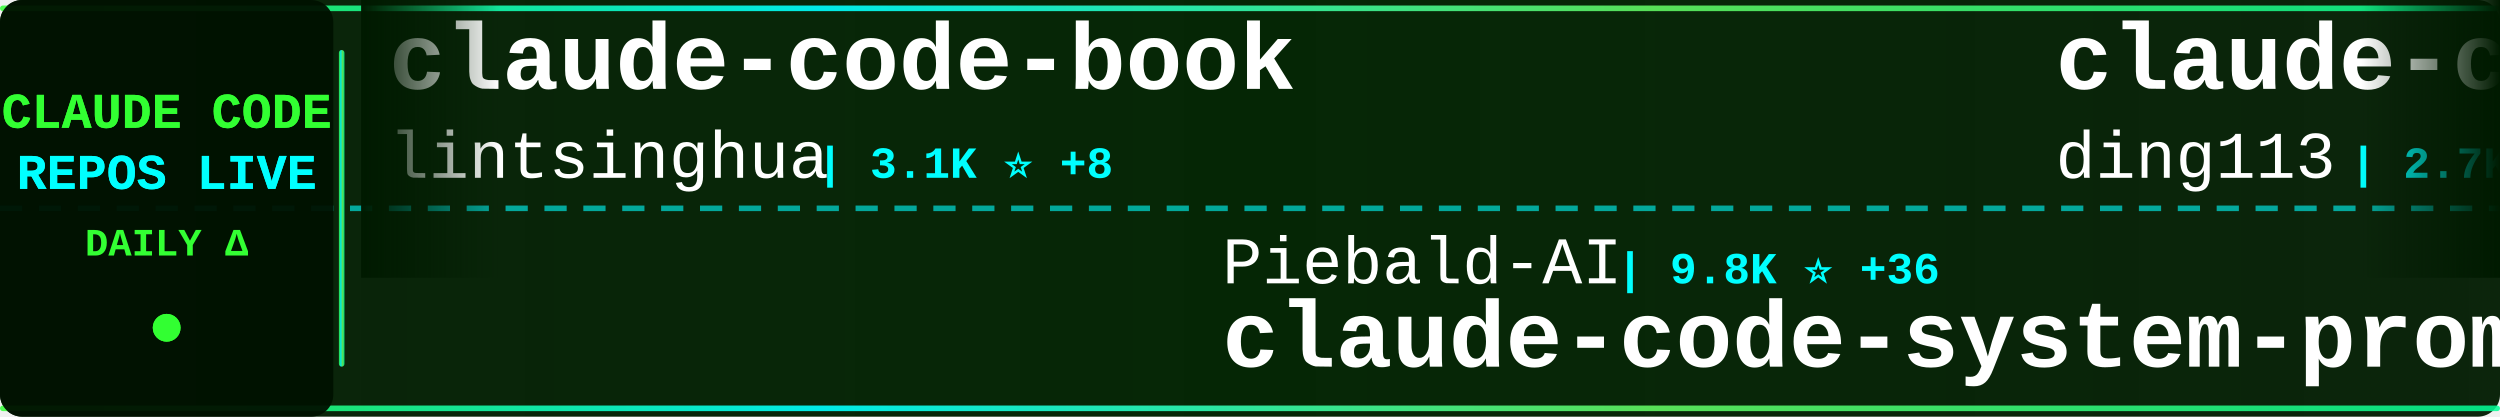
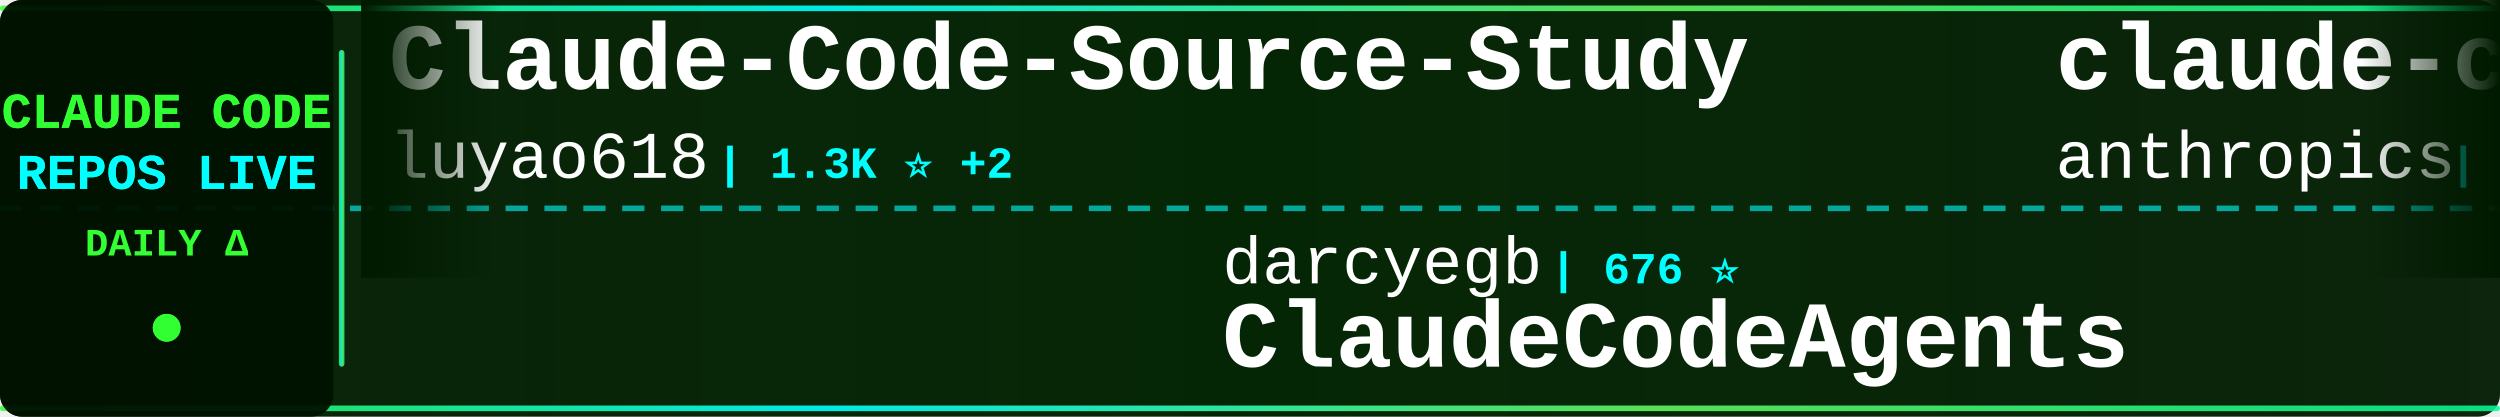
<svg xmlns="http://www.w3.org/2000/svg" width="900" height="150">
  <defs>
    <linearGradient id="tickerBg" x1="0%" y1="0%" x2="100%" y2="0%">
      <stop offset="0%" style="stop-color:#001a00;stop-opacity:0.95" />
      <stop offset="50%" style="stop-color:#002200;stop-opacity:0.98" />
      <stop offset="100%" style="stop-color:#001a00;stop-opacity:0.95" />
    </linearGradient>
    <linearGradient id="borderGrad" x1="0%" y1="0%" x2="100%" y2="0%">
      <stop offset="0%" style="stop-color:#33ff33;stop-opacity:0.85">
        <animate attributeName="stop-opacity" values="0.85;1;0.85" dur="2s" repeatCount="indefinite" />
      </stop>
      <stop offset="33%" style="stop-color:#00ffff;stop-opacity:0.9">
        <animate attributeName="stop-opacity" values="0.9;1;0.9" dur="2.2s" repeatCount="indefinite" />
      </stop>
      <stop offset="66%" style="stop-color:#66ff66;stop-opacity:0.85">
        <animate attributeName="stop-opacity" values="0.85;1;0.85" dur="1.8s" repeatCount="indefinite" />
      </stop>
      <stop offset="100%" style="stop-color:#00ff99;stop-opacity:0.85">
        <animate attributeName="stop-opacity" values="0.85;1;0.85" dur="2s" repeatCount="indefinite" />
      </stop>
    </linearGradient>
    <filter id="textGlow">
      <feGaussianBlur stdDeviation="0.1" result="coloredBlur" />
      <feMerge>
        <feMergeNode in="coloredBlur" />
        <feMergeNode in="SourceGraphic" />
      </feMerge>
    </filter>
    <filter id="metricGlow">
      <feGaussianBlur stdDeviation="0.2" result="coloredBlur" />
      <feMerge>
        <feMergeNode in="coloredBlur" />
        <feMergeNode in="SourceGraphic" />
      </feMerge>
    </filter>
    <linearGradient id="leftFade" x1="0%" y1="0%" x2="100%" y2="0%">
      <stop offset="0%" style="stop-color:#001a00;stop-opacity:1" />
      <stop offset="100%" style="stop-color:#001a00;stop-opacity:0" />
    </linearGradient>
    <linearGradient id="rightFade" x1="0%" y1="0%" x2="100%" y2="0%">
      <stop offset="0%" style="stop-color:#001a00;stop-opacity:0" />
      <stop offset="100%" style="stop-color:#001a00;stop-opacity:1" />
    </linearGradient>
  </defs>
  <rect width="900" height="150" fill="url(#tickerBg)" rx="8" />
  <rect x="0" y="2" width="900" height="2" fill="url(#borderGrad)" rx="1" />
  <rect x="0" y="146" width="900" height="2" fill="url(#borderGrad)" rx="1" />
  <line x1="0" y1="75" x2="900" y2="75" stroke="#00ffff" stroke-width="2" stroke-dasharray="8 6" opacity="0.6" />
  <rect x="0" y="0" width="120" height="150" fill="#001100" opacity="0.95" rx="8" />
  <text x="60" y="46" font-family="'Courier New', monospace" font-size="18" font-weight="bold" fill="#33ff33" text-anchor="middle" filter="url(#textGlow)">
    CLAUDE CODE
  </text>
  <text x="60" y="68" font-family="'Courier New', monospace" font-size="18" font-weight="bold" fill="#00ffff" text-anchor="middle" filter="url(#textGlow)">
    REPOS LIVE
  </text>
  <text x="60" y="92" font-family="'Courier New', monospace" font-size="14" font-weight="bold" fill="#33ff33" text-anchor="middle">
    DAILY Δ
  </text>
  <circle cx="60" cy="118" r="5" fill="#33ff33" filter="url(#metricGlow)">
    <animate attributeName="r" values="4;6;4" dur="1.5s" repeatCount="indefinite" />
    <animate attributeName="opacity" values="0.6;1;0.6" dur="1.5s" repeatCount="indefinite" />
  </circle>
  <rect x="122" y="18" width="2" height="114" fill="url(#borderGrad)" rx="1" />
  <clipPath id="tickerClip">
    <rect x="130" y="0" width="770" height="150" />
  </clipPath>
  <g clip-path="url(#tickerClip)">
    <g id="tickerItems">
      <animateTransform attributeName="transform" attributeType="XML" type="translate" from="0 0" to="-3000 0" dur="54s" repeatCount="indefinite" />
      <g transform="translate(0, 0)">
-         <text x="140" y="32" font-family="'Courier New', monospace" font-size="34" font-weight="bold" fill="#ffffff">claude-code-book</text>
-         <text x="140" y="64" font-family="'Courier New', monospace" font-size="24" font-weight="normal" fill="#ffffff" opacity="1.0">lintsinghua</text>
-         <text x="294" y="64" font-family="'Courier New', monospace" font-size="16" font-weight="bold" fill="#00ffff"> | 3.1K ⭐ +8</text>
+         <text x="140" y="32" font-family="'Courier New', monospace" font-size="34" font-weight="bold" fill="#ffffff">Claude-Code-Source-Study</text>
+         <text x="140" y="64" font-family="'Courier New', monospace" font-size="24" font-weight="normal" fill="#ffffff" opacity="1.0">luyao618</text>
+         <text x="258" y="64" font-family="'Courier New', monospace" font-size="16" font-weight="bold" fill="#00ffff"> | 1.3K ⭐ +2</text>
      </g>
      <g transform="translate(300, 0)">
-         <text x="140" y="102" font-family="'Courier New', monospace" font-size="24" font-weight="normal" fill="#ffffff" opacity="1.0">Piebald-AI</text>
-         <text x="282" y="102" font-family="'Courier New', monospace" font-size="16" font-weight="bold" fill="#00ffff"> | 9.8K ⭐ +36</text>
-         <text x="140" y="132" font-family="'Courier New', monospace" font-size="34" font-weight="bold" fill="#ffffff">claude-code-system-promp...</text>
+         <text x="140" y="102" font-family="'Courier New', monospace" font-size="24" font-weight="normal" fill="#ffffff" opacity="1.0">darcyegb</text>
+         <text x="258" y="102" font-family="'Courier New', monospace" font-size="16" font-weight="bold" fill="#00ffff"> | 676 ⭐</text>
+         <text x="140" y="132" font-family="'Courier New', monospace" font-size="34" font-weight="bold" fill="#ffffff">ClaudeCodeAgents</text>
      </g>
      <g transform="translate(600, 0)">
+         <text x="140" y="32" font-family="'Courier New', monospace" font-size="34" font-weight="bold" fill="#ffffff">claude-code-security-rev...</text>
+         <text x="140" y="64" font-family="'Courier New', monospace" font-size="24" font-weight="normal" fill="#ffffff" opacity="1.0">anthropics</text>
+         <text x="282" y="64" font-family="'Courier New', monospace" font-size="16" font-weight="bold" fill="#00ffff"> | 4.5K ⭐ +14</text>
+       </g>
+       <g transform="translate(900, 0)">
+         <text x="140" y="102" font-family="'Courier New', monospace" font-size="24" font-weight="normal" fill="#ffffff" opacity="1.0">huangserva</text>
+         <text x="282" y="102" font-family="'Courier New', monospace" font-size="16" font-weight="bold" fill="#00ffff"> | 568 ⭐</text>
+         <text x="140" y="132" font-family="'Courier New', monospace" font-size="34" font-weight="bold" fill="#ffffff">claude-code-cli</text>
+       </g>
+       <g transform="translate(1200, 0)">
+         <text x="140" y="32" font-family="'Courier New', monospace" font-size="34" font-weight="bold" fill="#ffffff">claude-code-router</text>
+         <text x="140" y="64" font-family="'Courier New', monospace" font-size="24" font-weight="normal" fill="#ffffff" opacity="1.0">musistudio</text>
+         <text x="282" y="64" font-family="'Courier New', monospace" font-size="16" font-weight="bold" fill="#00ffff"> | 33.3K ⭐ +43</text>
+       </g>
+       <g transform="translate(1500, 0)">
+         <text x="140" y="102" font-family="'Courier New', monospace" font-size="24" font-weight="normal" fill="#ffffff" opacity="1.0">kodu-ai</text>
+         <text x="246" y="102" font-family="'Courier New', monospace" font-size="16" font-weight="bold" fill="#00ffff"> | 5.3K ⭐ +1</text>
+         <text x="140" y="132" font-family="'Courier New', monospace" font-size="34" font-weight="bold" fill="#ffffff">claude-coder</text>
+       </g>
+       <g transform="translate(1800, 0)">
+         <text x="140" y="32" font-family="'Courier New', monospace" font-size="34" font-weight="bold" fill="#ffffff">Claude-Code</text>
+         <text x="140" y="64" font-family="'Courier New', monospace" font-size="24" font-weight="normal" fill="#ffffff" opacity="1.0">pengchengneo</text>
+         <text x="306" y="64" font-family="'Courier New', monospace" font-size="16" font-weight="bold" fill="#00ffff"> | 1.3K ⭐</text>
+       </g>
+       <g transform="translate(2100, 0)">
+         <text x="140" y="102" font-family="'Courier New', monospace" font-size="24" font-weight="normal" fill="#ffffff" opacity="1.0">disler</text>
+         <text x="234" y="102" font-family="'Courier New', monospace" font-size="16" font-weight="bold" fill="#00ffff"> | 3.6K ⭐ +3</text>
+         <text x="140" y="132" font-family="'Courier New', monospace" font-size="34" font-weight="bold" fill="#ffffff">claude-code-hooks-master...</text>
+       </g>
+       <g transform="translate(2400, 0)">
        <text x="140" y="32" font-family="'Courier New', monospace" font-size="34" font-weight="bold" fill="#ffffff">claude-code-hub</text>
        <text x="140" y="64" font-family="'Courier New', monospace" font-size="24" font-weight="normal" fill="#ffffff" opacity="1.0">ding113</text>
-         <text x="246" y="64" font-family="'Courier New', monospace" font-size="16" font-weight="bold" fill="#00ffff"> | 2.7K ⭐ +6</text>
-       </g>
-       <g transform="translate(900, 0)">
-         <text x="140" y="102" font-family="'Courier New', monospace" font-size="24" font-weight="normal" fill="#ffffff" opacity="1.0">centminmod</text>
-         <text x="282" y="102" font-family="'Courier New', monospace" font-size="16" font-weight="bold" fill="#00ffff"> | 2.2K ⭐ +2</text>
-         <text x="140" y="132" font-family="'Courier New', monospace" font-size="34" font-weight="bold" fill="#ffffff">my-claude-code-setup</text>
-       </g>
-       <g transform="translate(1200, 0)">
-         <text x="140" y="32" font-family="'Courier New', monospace" font-size="34" font-weight="bold" fill="#ffffff">claude-code-from-scratch</text>
-         <text x="140" y="64" font-family="'Courier New', monospace" font-size="24" font-weight="normal" fill="#ffffff" opacity="1.0">Windy3f3f3f3f</text>
-         <text x="318" y="64" font-family="'Courier New', monospace" font-size="16" font-weight="bold" fill="#00ffff"> | 1.1K ⭐ +7</text>
-       </g>
-       <g transform="translate(1500, 0)">
-         <text x="140" y="102" font-family="'Courier New', monospace" font-size="24" font-weight="normal" fill="#ffffff" opacity="1.0">zstmfhy</text>
-         <text x="246" y="102" font-family="'Courier New', monospace" font-size="16" font-weight="bold" fill="#00ffff"> | 190 ⭐</text>
-         <text x="140" y="132" font-family="'Courier New', monospace" font-size="34" font-weight="bold" fill="#ffffff">Claude-code</text>
-       </g>
-       <g transform="translate(1800, 0)">
-         <text x="140" y="32" font-family="'Courier New', monospace" font-size="34" font-weight="bold" fill="#ffffff">claude-code-tips</text>
-         <text x="140" y="64" font-family="'Courier New', monospace" font-size="24" font-weight="normal" fill="#ffffff" opacity="1.0">ykdojo</text>
-         <text x="234" y="64" font-family="'Courier New', monospace" font-size="16" font-weight="bold" fill="#00ffff"> | 8.0K ⭐ +14</text>
-       </g>
-       <g transform="translate(2100, 0)">
-         <text x="140" y="102" font-family="'Courier New', monospace" font-size="24" font-weight="normal" fill="#ffffff" opacity="1.0">affaan-m</text>
-         <text x="258" y="102" font-family="'Courier New', monospace" font-size="16" font-weight="bold" fill="#00ffff"> | 171.5K ⭐ +621</text>
-         <text x="140" y="132" font-family="'Courier New', monospace" font-size="34" font-weight="bold" fill="#ffffff">everything-claude-code</text>
-       </g>
-       <g transform="translate(2400, 0)">
-         <text x="140" y="32" font-family="'Courier New', monospace" font-size="34" font-weight="bold" fill="#ffffff">claude-code-sub-agents</text>
-         <text x="140" y="64" font-family="'Courier New', monospace" font-size="24" font-weight="normal" fill="#ffffff" opacity="1.0">lst97</text>
-         <text x="222" y="64" font-family="'Courier New', monospace" font-size="16" font-weight="bold" fill="#00ffff"> | 1.6K ⭐ +2</text>
+         <text x="246" y="64" font-family="'Courier New', monospace" font-size="16" font-weight="bold" fill="#00ffff"> | 2.7K ⭐ +7</text>
      </g>
      <g transform="translate(2700, 0)">
-         <text x="140" y="102" font-family="'Courier New', monospace" font-size="24" font-weight="normal" fill="#ffffff" opacity="1.0">Cranot</text>
-         <text x="234" y="102" font-family="'Courier New', monospace" font-size="16" font-weight="bold" fill="#00ffff"> | 2.6K ⭐ +1</text>
-         <text x="140" y="132" font-family="'Courier New', monospace" font-size="34" font-weight="bold" fill="#ffffff">claude-code-guide</text>
+         <text x="140" y="102" font-family="'Courier New', monospace" font-size="24" font-weight="normal" fill="#ffffff" opacity="1.0">hangsman</text>
+         <text x="258" y="102" font-family="'Courier New', monospace" font-size="16" font-weight="bold" fill="#00ffff"> | 764 ⭐</text>
+         <text x="140" y="132" font-family="'Courier New', monospace" font-size="34" font-weight="bold" fill="#ffffff">claude-code-source</text>
      </g>
      <g transform="translate(3000, 0)">
-         <text x="140" y="32" font-family="'Courier New', monospace" font-size="34" font-weight="bold" fill="#ffffff">claude-code-book</text>
-         <text x="140" y="64" font-family="'Courier New', monospace" font-size="24" font-weight="normal" fill="#ffffff" opacity="1.0">lintsinghua</text>
-         <text x="294" y="64" font-family="'Courier New', monospace" font-size="16" font-weight="bold" fill="#00ffff"> | 3.1K ⭐ +8</text>
+         <text x="140" y="32" font-family="'Courier New', monospace" font-size="34" font-weight="bold" fill="#ffffff">Claude-Code-Source-Study</text>
+         <text x="140" y="64" font-family="'Courier New', monospace" font-size="24" font-weight="normal" fill="#ffffff" opacity="1.0">luyao618</text>
+         <text x="258" y="64" font-family="'Courier New', monospace" font-size="16" font-weight="bold" fill="#00ffff"> | 1.3K ⭐ +2</text>
      </g>
      <g transform="translate(3300, 0)">
-         <text x="140" y="102" font-family="'Courier New', monospace" font-size="24" font-weight="normal" fill="#ffffff" opacity="1.0">Piebald-AI</text>
-         <text x="282" y="102" font-family="'Courier New', monospace" font-size="16" font-weight="bold" fill="#00ffff"> | 9.8K ⭐ +36</text>
-         <text x="140" y="132" font-family="'Courier New', monospace" font-size="34" font-weight="bold" fill="#ffffff">claude-code-system-promp...</text>
+         <text x="140" y="102" font-family="'Courier New', monospace" font-size="24" font-weight="normal" fill="#ffffff" opacity="1.0">darcyegb</text>
+         <text x="258" y="102" font-family="'Courier New', monospace" font-size="16" font-weight="bold" fill="#00ffff"> | 676 ⭐</text>
+         <text x="140" y="132" font-family="'Courier New', monospace" font-size="34" font-weight="bold" fill="#ffffff">ClaudeCodeAgents</text>
      </g>
      <g transform="translate(3600, 0)">
-         <text x="140" y="32" font-family="'Courier New', monospace" font-size="34" font-weight="bold" fill="#ffffff">claude-code-hub</text>
-         <text x="140" y="64" font-family="'Courier New', monospace" font-size="24" font-weight="normal" fill="#ffffff" opacity="1.0">ding113</text>
-         <text x="246" y="64" font-family="'Courier New', monospace" font-size="16" font-weight="bold" fill="#00ffff"> | 2.7K ⭐ +6</text>
+         <text x="140" y="32" font-family="'Courier New', monospace" font-size="34" font-weight="bold" fill="#ffffff">claude-code-security-rev...</text>
+         <text x="140" y="64" font-family="'Courier New', monospace" font-size="24" font-weight="normal" fill="#ffffff" opacity="1.0">anthropics</text>
+         <text x="282" y="64" font-family="'Courier New', monospace" font-size="16" font-weight="bold" fill="#00ffff"> | 4.5K ⭐ +14</text>
      </g>
      <g transform="translate(3900, 0)">
-         <text x="140" y="102" font-family="'Courier New', monospace" font-size="24" font-weight="normal" fill="#ffffff" opacity="1.0">centminmod</text>
-         <text x="282" y="102" font-family="'Courier New', monospace" font-size="16" font-weight="bold" fill="#00ffff"> | 2.2K ⭐ +2</text>
-         <text x="140" y="132" font-family="'Courier New', monospace" font-size="34" font-weight="bold" fill="#ffffff">my-claude-code-setup</text>
+         <text x="140" y="102" font-family="'Courier New', monospace" font-size="24" font-weight="normal" fill="#ffffff" opacity="1.0">huangserva</text>
+         <text x="282" y="102" font-family="'Courier New', monospace" font-size="16" font-weight="bold" fill="#00ffff"> | 568 ⭐</text>
+         <text x="140" y="132" font-family="'Courier New', monospace" font-size="34" font-weight="bold" fill="#ffffff">claude-code-cli</text>
      </g>
    </g>
  </g>
  <rect x="130" y="0" width="50" height="100" fill="url(#leftFade)" />
  <rect x="850" y="0" width="50" height="100" fill="url(#rightFade)" />
</svg>
